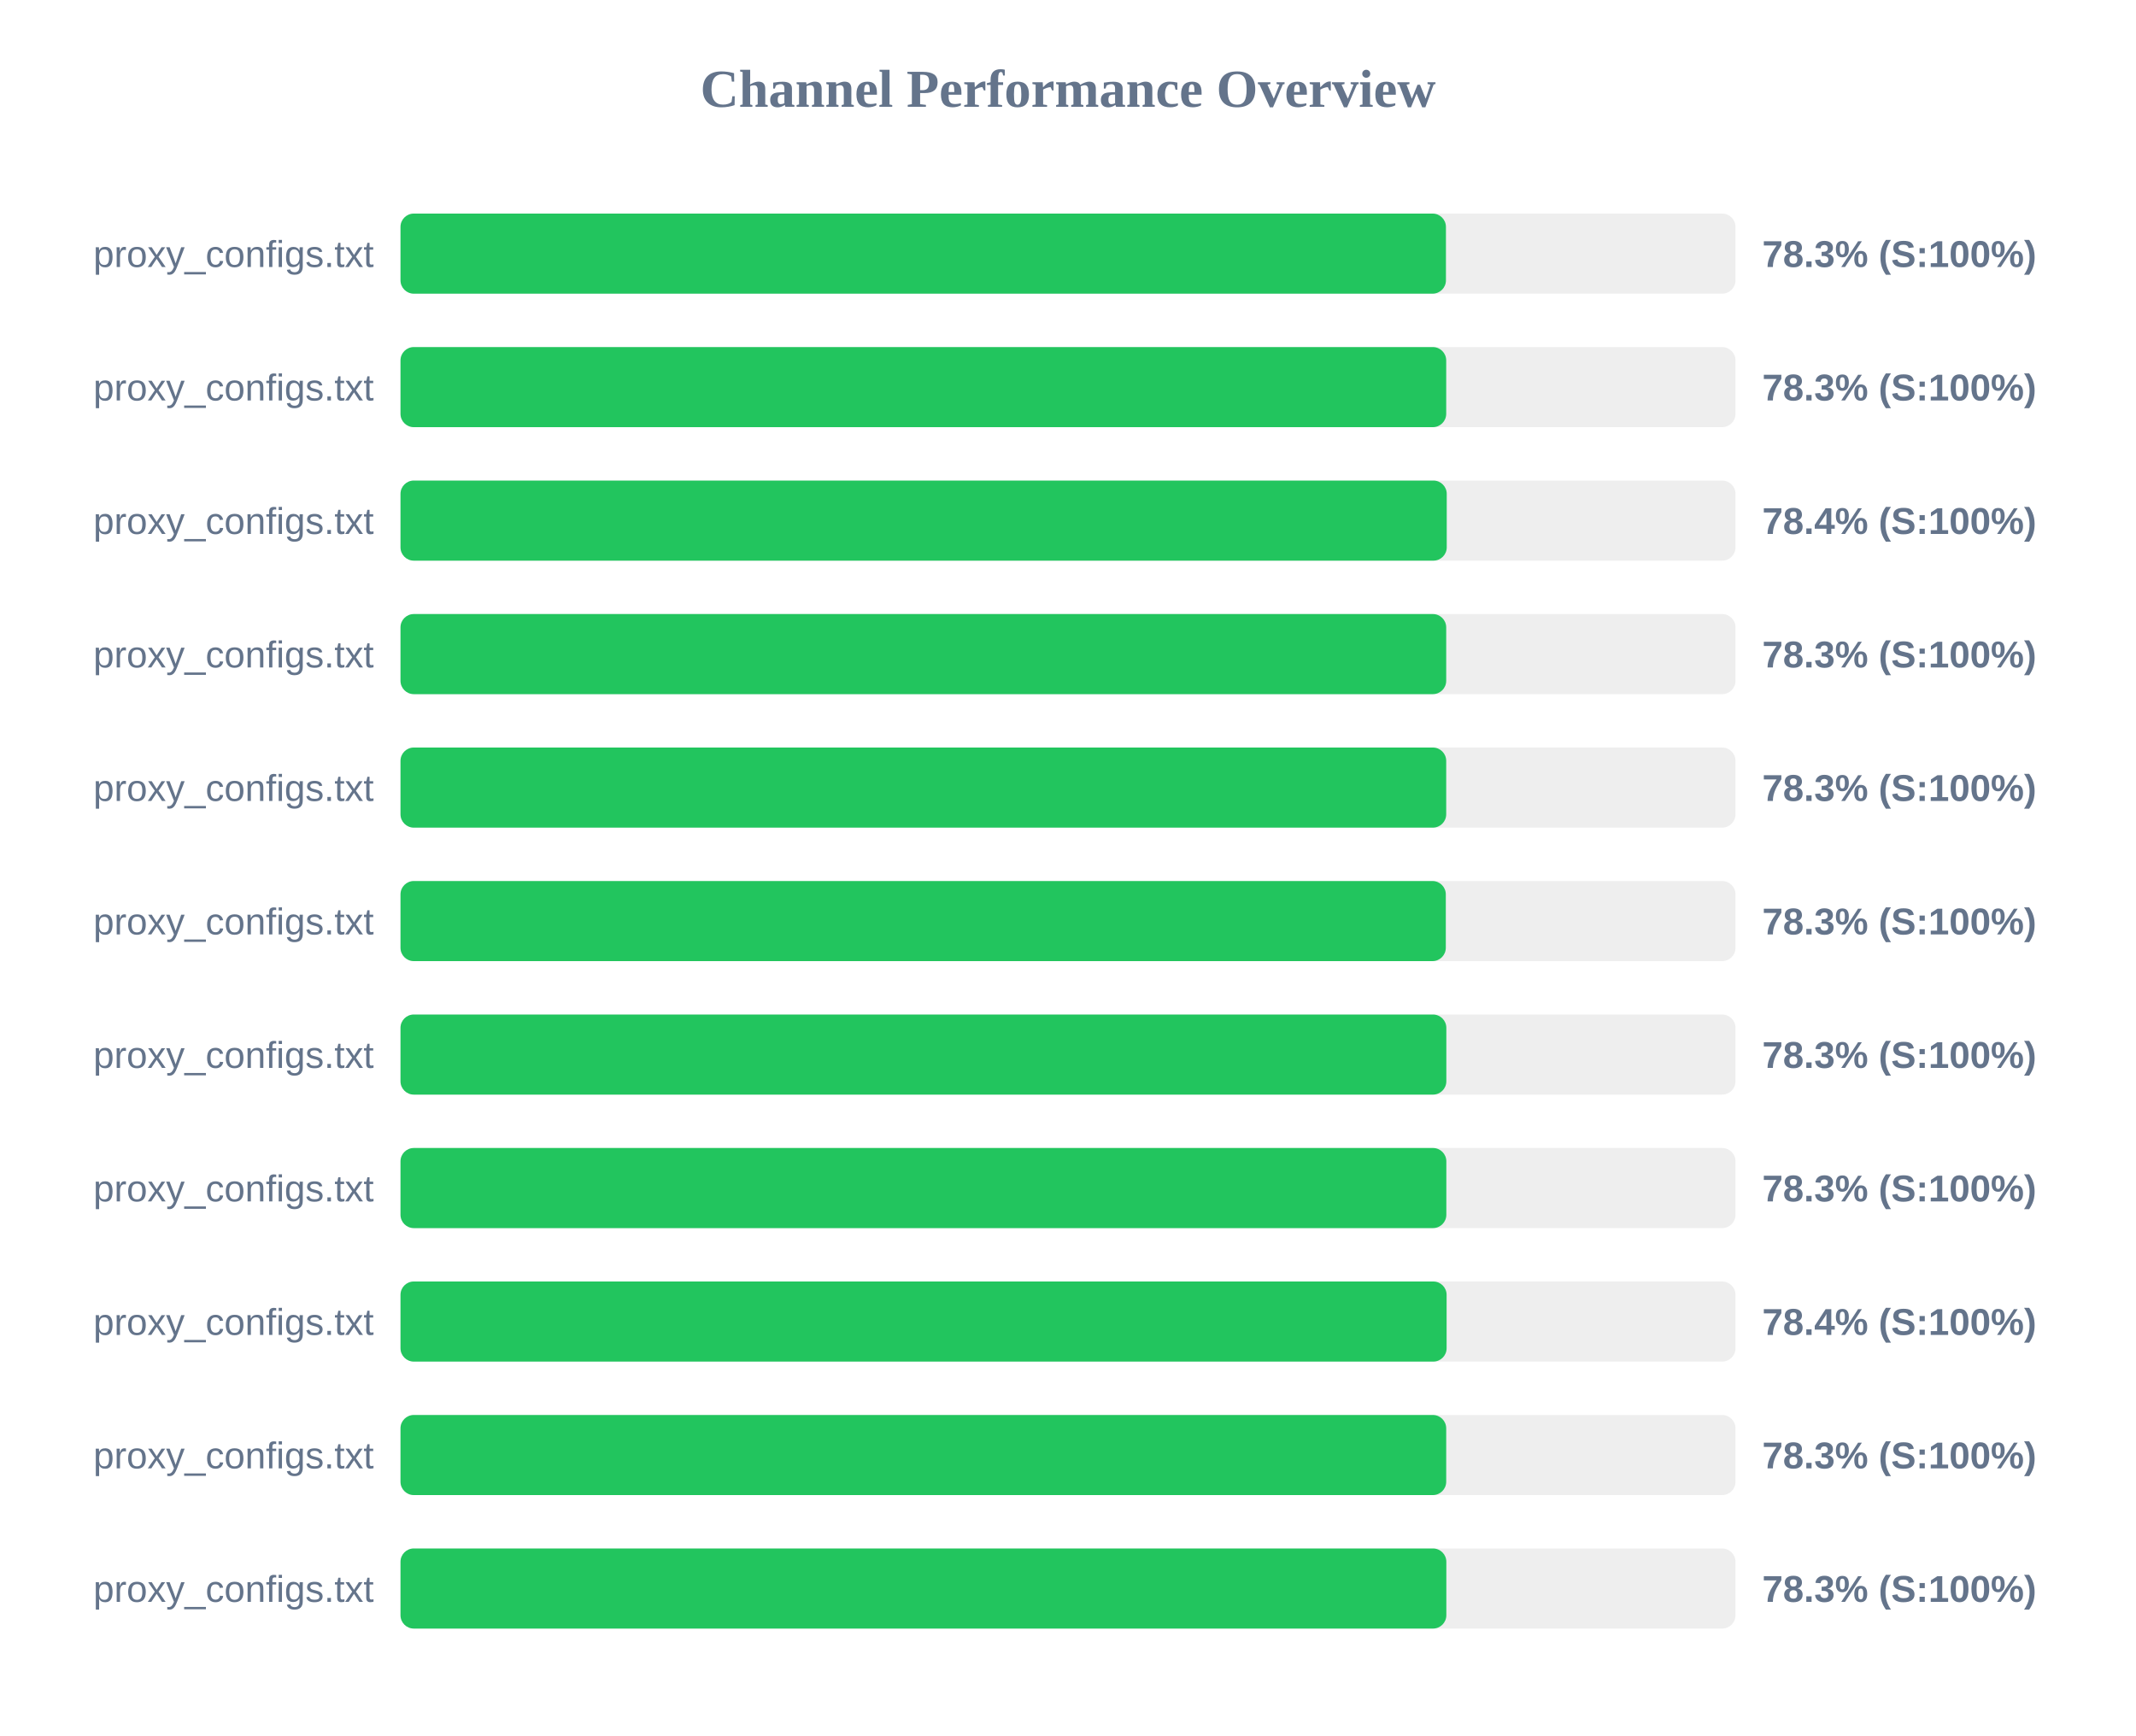
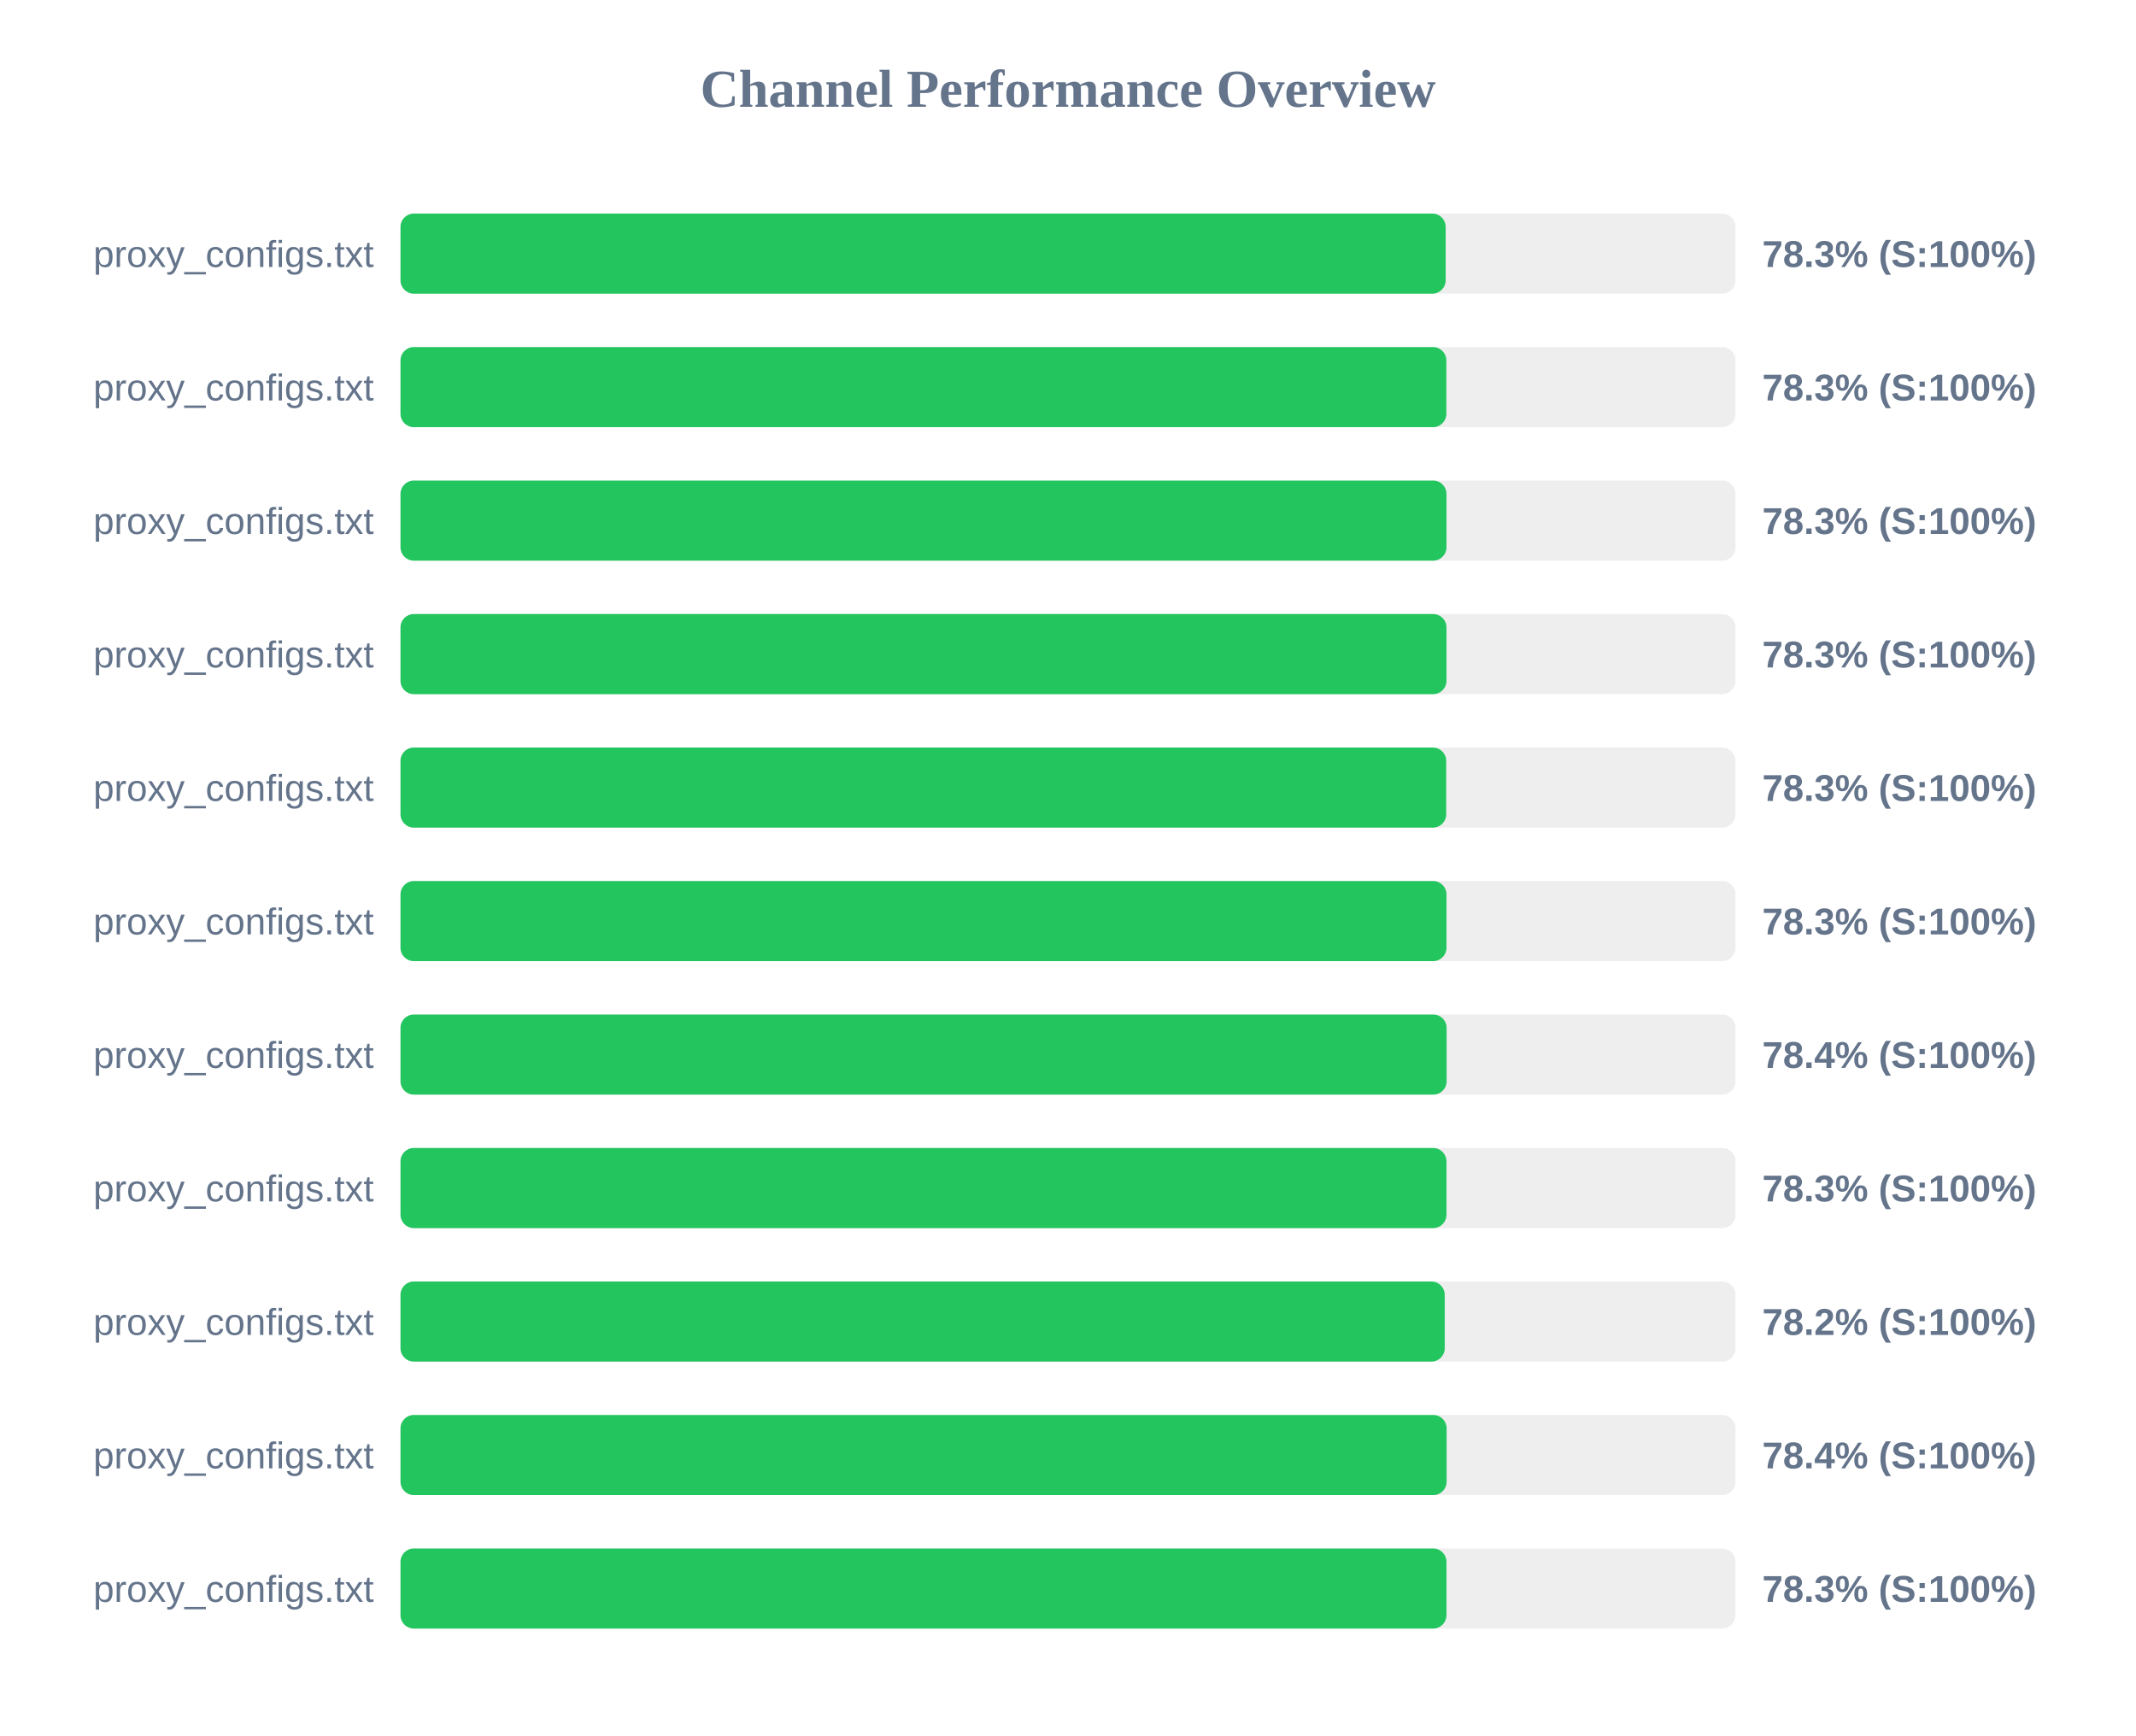
<svg xmlns="http://www.w3.org/2000/svg" width="800" height="650" version="1.1">
  <style>
        .row { font: 14px Arial; fill: #64748b; }
        .score { font: bold 14px Arial; fill: #64748b; }
    </style>
  <text x="400" y="40" text-anchor="middle" font-size="20px" font-weight="bold" fill="#64748b">Channel Performance Overview</text>
  <rect x="150" y="80" width="500" height="30" fill="#eee" rx="5" />
-   <rect x="150" y="80" width="391.55" height="30" fill="#22c55e" rx="5" />
+   <rect x="150" y="80" width="391.45" height="30" fill="#22c55e" rx="5" />
  <text x="140" y="100" text-anchor="end" class="row">proxy_configs.txt</text>
  <text x="660" y="100" text-anchor="start" class="score">78.3% (S:100%)</text>
  <rect x="150" y="130" width="500" height="30" fill="#eee" rx="5" />
-   <rect x="150" y="130" width="391.65" height="30" fill="#22c55e" rx="5" />
+   <rect x="150" y="130" width="391.7" height="30" fill="#22c55e" rx="5" />
  <text x="140" y="150" text-anchor="end" class="row">proxy_configs.txt</text>
  <text x="660" y="150" text-anchor="start" class="score">78.3% (S:100%)</text>
  <rect x="150" y="180" width="500" height="30" fill="#eee" rx="5" />
-   <rect x="150" y="180" width="391.85" height="30" fill="#22c55e" rx="5" />
+   <rect x="150" y="180" width="391.75" height="30" fill="#22c55e" rx="5" />
  <text x="140" y="200" text-anchor="end" class="row">proxy_configs.txt</text>
-   <text x="660" y="200" text-anchor="start" class="score">78.4% (S:100%)</text>
+   <text x="660" y="200" text-anchor="start" class="score">78.3% (S:100%)</text>
  <rect x="150" y="230" width="500" height="30" fill="#eee" rx="5" />
-   <rect x="150" y="230" width="391.65" height="30" fill="#22c55e" rx="5" />
+   <rect x="150" y="230" width="391.75" height="30" fill="#22c55e" rx="5" />
  <text x="140" y="250" text-anchor="end" class="row">proxy_configs.txt</text>
  <text x="660" y="250" text-anchor="start" class="score">78.3% (S:100%)</text>
  <rect x="150" y="280" width="500" height="30" fill="#eee" rx="5" />
  <rect x="150" y="280" width="391.65" height="30" fill="#22c55e" rx="5" />
  <text x="140" y="300" text-anchor="end" class="row">proxy_configs.txt</text>
  <text x="660" y="300" text-anchor="start" class="score">78.3% (S:100%)</text>
  <rect x="150" y="330" width="500" height="30" fill="#eee" rx="5" />
-   <rect x="150" y="330" width="391.5" height="30" fill="#22c55e" rx="5" />
+   <rect x="150" y="330" width="391.75" height="30" fill="#22c55e" rx="5" />
  <text x="140" y="350" text-anchor="end" class="row">proxy_configs.txt</text>
  <text x="660" y="350" text-anchor="start" class="score">78.3% (S:100%)</text>
  <rect x="150" y="380" width="500" height="30" fill="#eee" rx="5" />
-   <rect x="150" y="380" width="391.7" height="30" fill="#22c55e" rx="5" />
+   <rect x="150" y="380" width="391.8" height="30" fill="#22c55e" rx="5" />
  <text x="140" y="400" text-anchor="end" class="row">proxy_configs.txt</text>
-   <text x="660" y="400" text-anchor="start" class="score">78.3% (S:100%)</text>
+   <text x="660" y="400" text-anchor="start" class="score">78.4% (S:100%)</text>
  <rect x="150" y="430" width="500" height="30" fill="#eee" rx="5" />
-   <rect x="150" y="430" width="391.7" height="30" fill="#22c55e" rx="5" />
+   <rect x="150" y="430" width="391.75" height="30" fill="#22c55e" rx="5" />
  <text x="140" y="450" text-anchor="end" class="row">proxy_configs.txt</text>
  <text x="660" y="450" text-anchor="start" class="score">78.3% (S:100%)</text>
  <rect x="150" y="480" width="500" height="30" fill="#eee" rx="5" />
-   <rect x="150" y="480" width="391.8" height="30" fill="#22c55e" rx="5" />
+   <rect x="150" y="480" width="391.1" height="30" fill="#22c55e" rx="5" />
  <text x="140" y="500" text-anchor="end" class="row">proxy_configs.txt</text>
-   <text x="660" y="500" text-anchor="start" class="score">78.4% (S:100%)</text>
+   <text x="660" y="500" text-anchor="start" class="score">78.2% (S:100%)</text>
  <rect x="150" y="530" width="500" height="30" fill="#eee" rx="5" />
-   <rect x="150" y="530" width="391.65" height="30" fill="#22c55e" rx="5" />
+   <rect x="150" y="530" width="391.8" height="30" fill="#22c55e" rx="5" />
  <text x="140" y="550" text-anchor="end" class="row">proxy_configs.txt</text>
-   <text x="660" y="550" text-anchor="start" class="score">78.3% (S:100%)</text>
+   <text x="660" y="550" text-anchor="start" class="score">78.4% (S:100%)</text>
  <rect x="150" y="580" width="500" height="30" fill="#eee" rx="5" />
-   <rect x="150" y="580" width="391.7" height="30" fill="#22c55e" rx="5" />
+   <rect x="150" y="580" width="391.75" height="30" fill="#22c55e" rx="5" />
  <text x="140" y="600" text-anchor="end" class="row">proxy_configs.txt</text>
  <text x="660" y="600" text-anchor="start" class="score">78.3% (S:100%)</text>
</svg>
